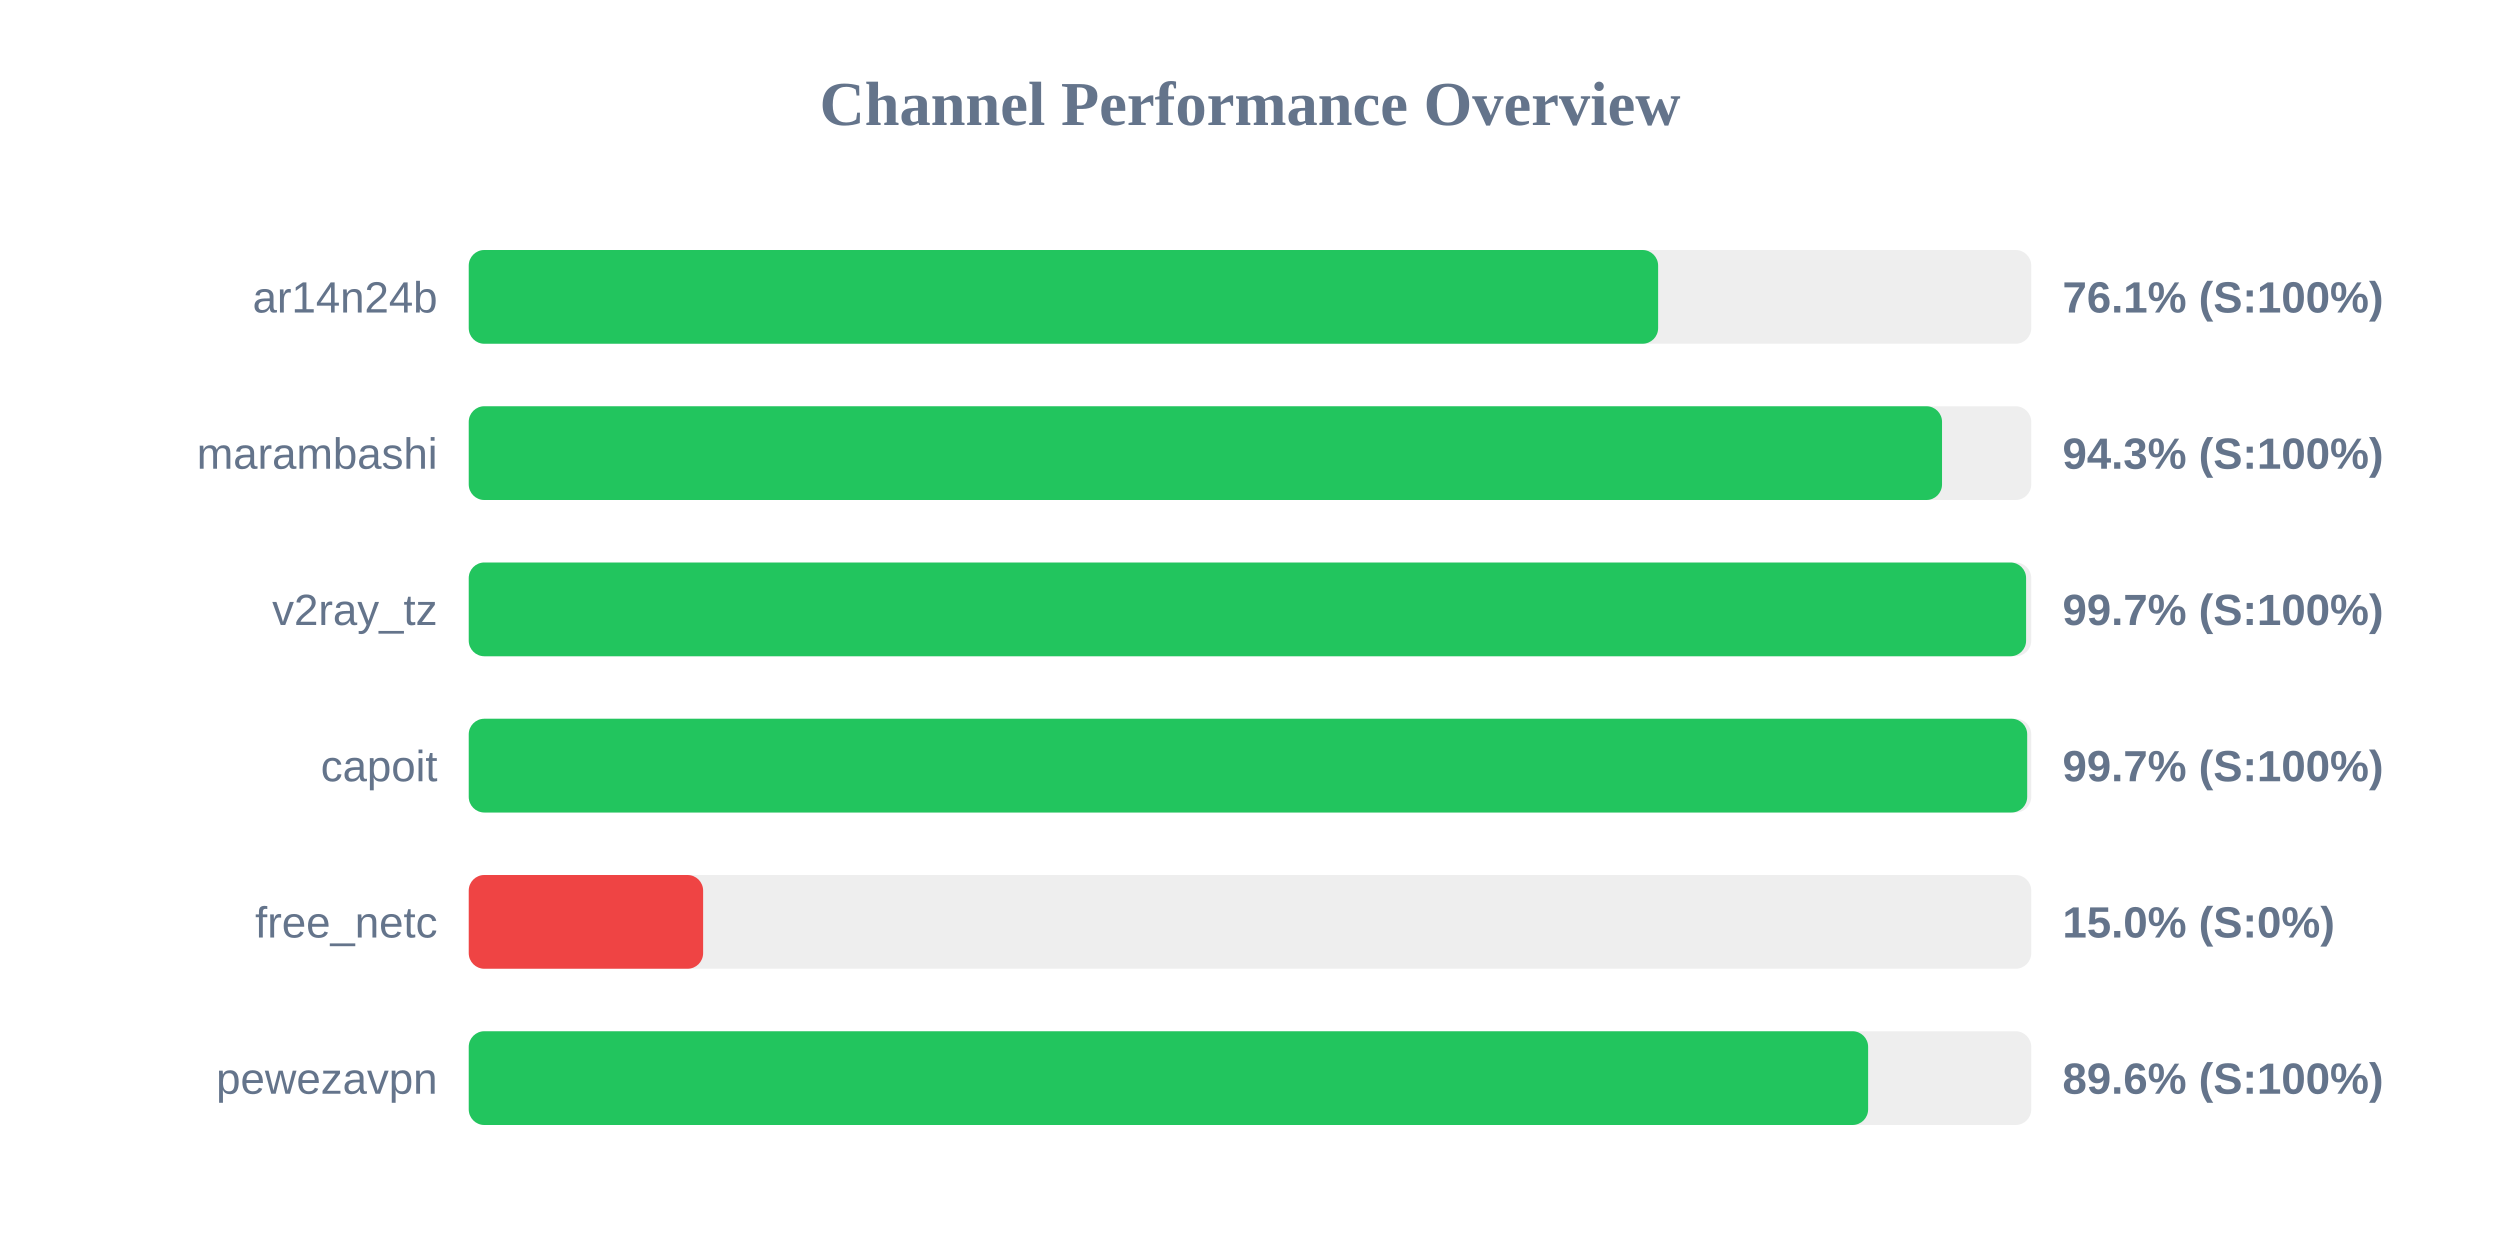
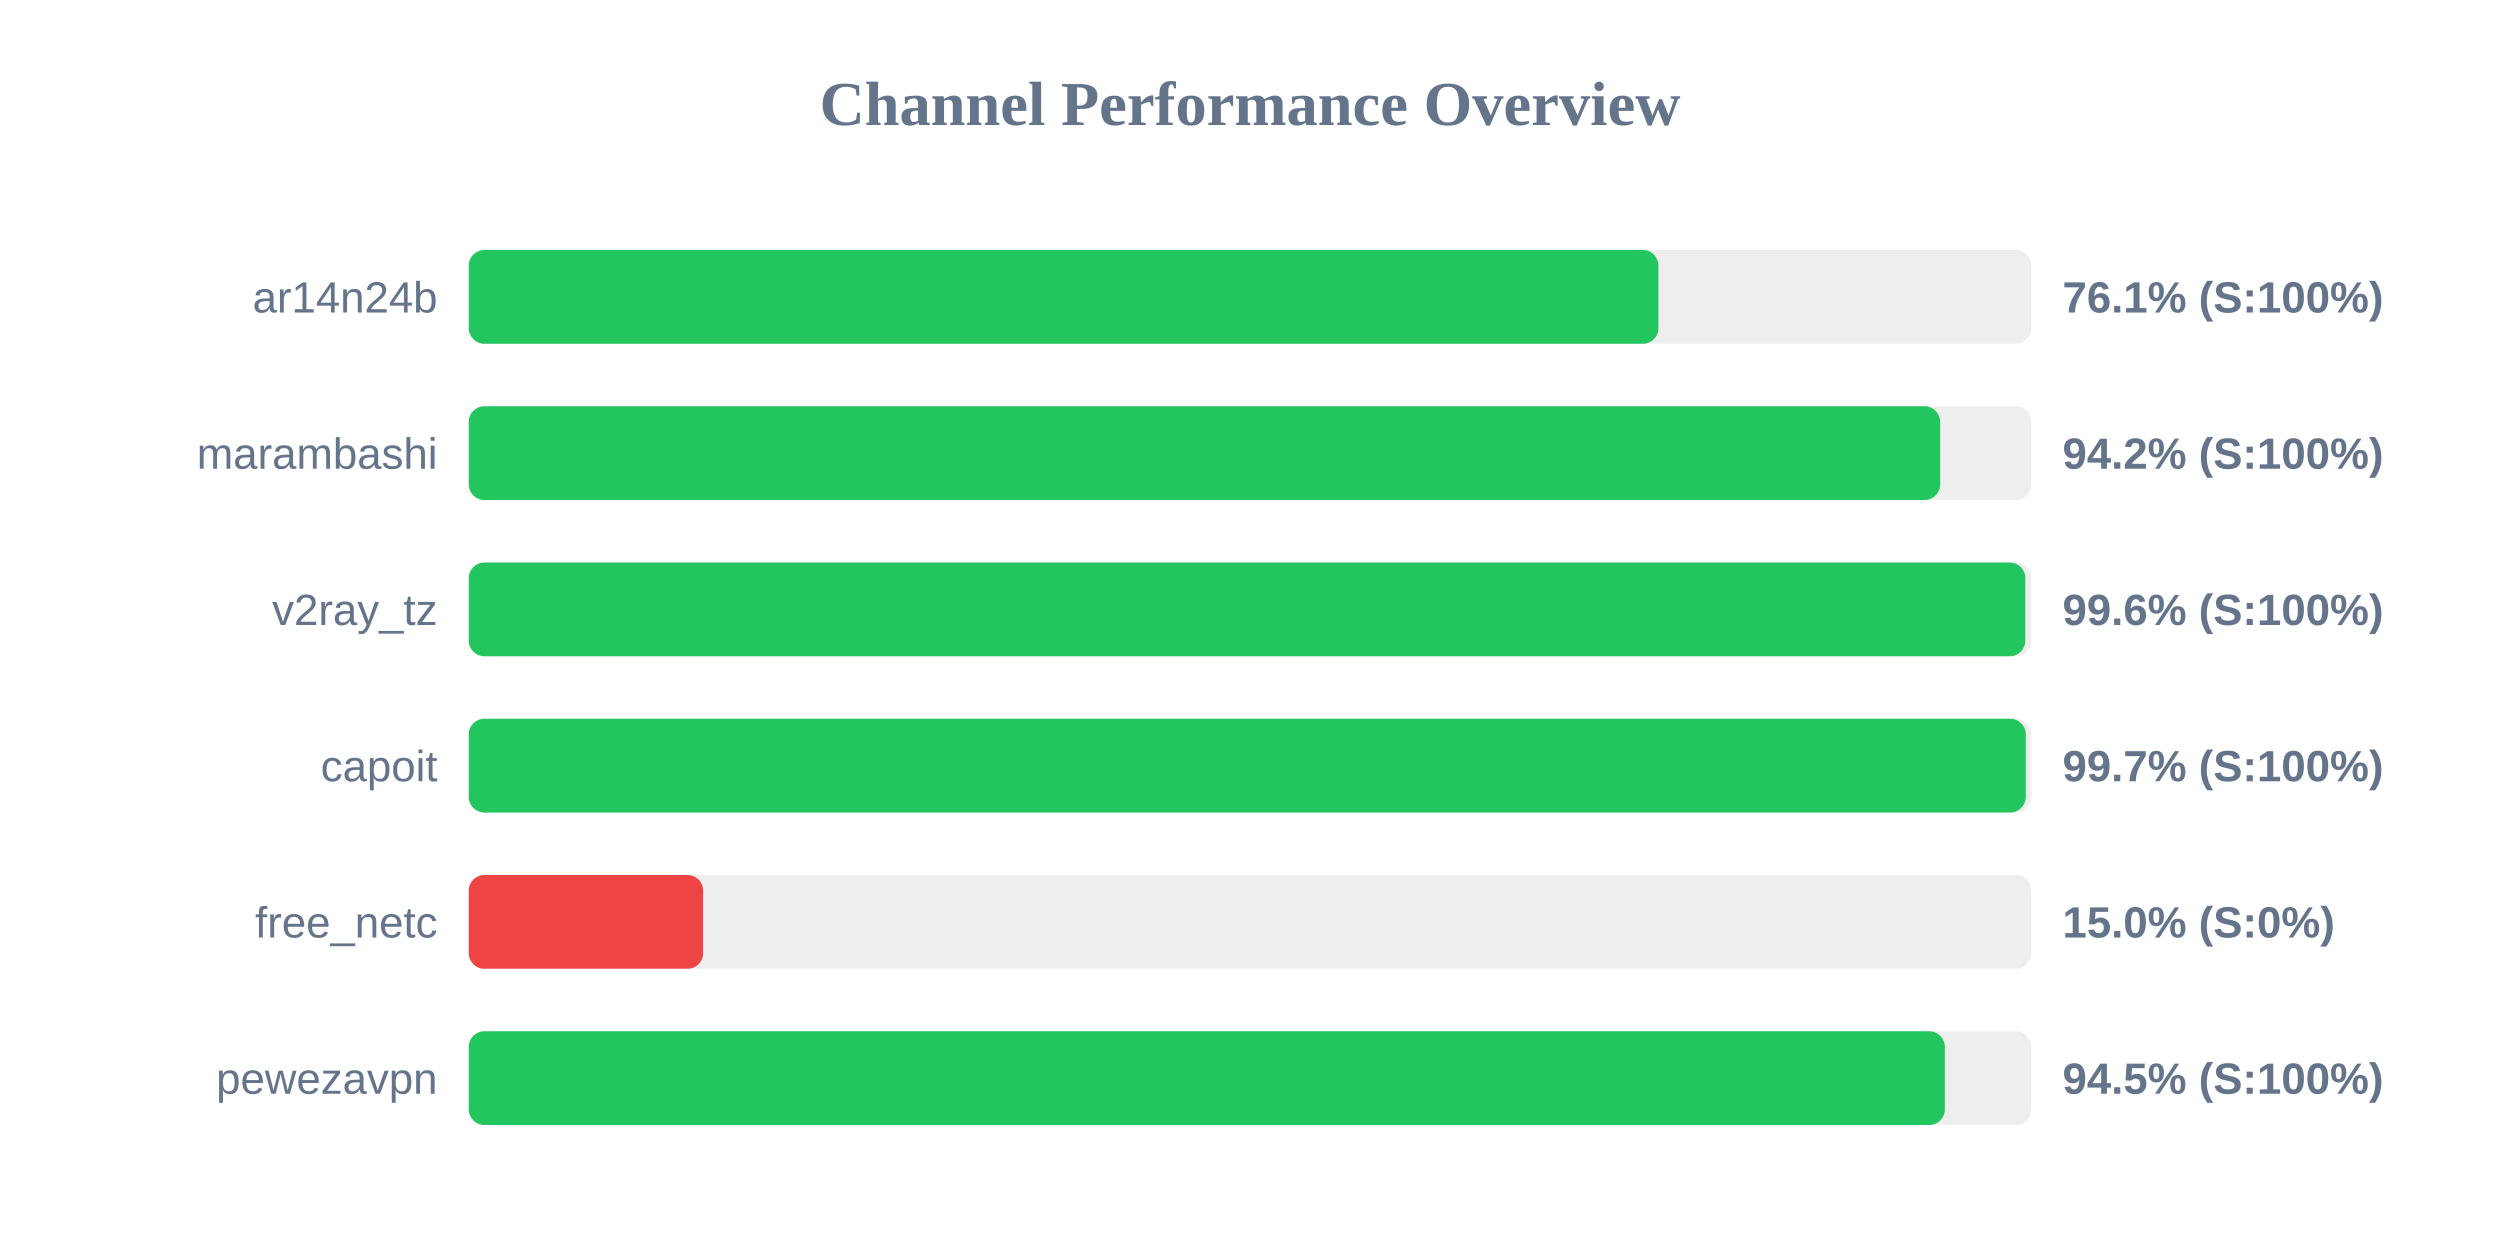
<svg xmlns="http://www.w3.org/2000/svg" width="800" height="400" version="1.1">
  <style>
        .row { font: 14px Arial; fill: #64748b; }
        .score { font: bold 14px Arial; fill: #64748b; }
    </style>
  <text x="400" y="40" text-anchor="middle" font-size="20px" font-weight="bold" fill="#64748b">Channel Performance Overview</text>
  <rect x="150" y="80" width="500" height="30" fill="#eee" rx="5" />
-   <rect x="150" y="80" width="380.6" height="30" fill="#22c55e" rx="5" />
+   <rect x="150" y="80" width="380.7" height="30" fill="#22c55e" rx="5" />
  <text x="140" y="100" text-anchor="end" class="row">ar14n24b</text>
  <text x="660" y="100" text-anchor="start" class="score">76.1% (S:100%)</text>
  <rect x="150" y="130" width="500" height="30" fill="#eee" rx="5" />
-   <rect x="150" y="130" width="471.45" height="30" fill="#22c55e" rx="5" />
+   <rect x="150" y="130" width="470.85" height="30" fill="#22c55e" rx="5" />
  <text x="140" y="150" text-anchor="end" class="row">marambashi</text>
-   <text x="660" y="150" text-anchor="start" class="score">94.3% (S:100%)</text>
+   <text x="660" y="150" text-anchor="start" class="score">94.2% (S:100%)</text>
  <rect x="150" y="180" width="500" height="30" fill="#eee" rx="5" />
-   <rect x="150" y="180" width="498.35" height="30" fill="#22c55e" rx="5" />
+   <rect x="150" y="180" width="498.1" height="30" fill="#22c55e" rx="5" />
  <text x="140" y="200" text-anchor="end" class="row">v2ray_tz</text>
-   <text x="660" y="200" text-anchor="start" class="score">99.7% (S:100%)</text>
+   <text x="660" y="200" text-anchor="start" class="score">99.6% (S:100%)</text>
  <rect x="150" y="230" width="500" height="30" fill="#eee" rx="5" />
-   <rect x="150" y="230" width="498.7" height="30" fill="#22c55e" rx="5" />
+   <rect x="150" y="230" width="498.25" height="30" fill="#22c55e" rx="5" />
  <text x="140" y="250" text-anchor="end" class="row">capoit</text>
  <text x="660" y="250" text-anchor="start" class="score">99.7% (S:100%)</text>
  <rect x="150" y="280" width="500" height="30" fill="#eee" rx="5" />
  <rect x="150" y="280" width="75.0" height="30" fill="#ef4444" rx="5" />
  <text x="140" y="300" text-anchor="end" class="row">free_netc</text>
  <text x="660" y="300" text-anchor="start" class="score">15.0% (S:0%)</text>
  <rect x="150" y="330" width="500" height="30" fill="#eee" rx="5" />
-   <rect x="150" y="330" width="447.8" height="30" fill="#22c55e" rx="5" />
+   <rect x="150" y="330" width="472.35" height="30" fill="#22c55e" rx="5" />
  <text x="140" y="350" text-anchor="end" class="row">pewezavpn</text>
-   <text x="660" y="350" text-anchor="start" class="score">89.6% (S:100%)</text>
+   <text x="660" y="350" text-anchor="start" class="score">94.5% (S:100%)</text>
</svg>
